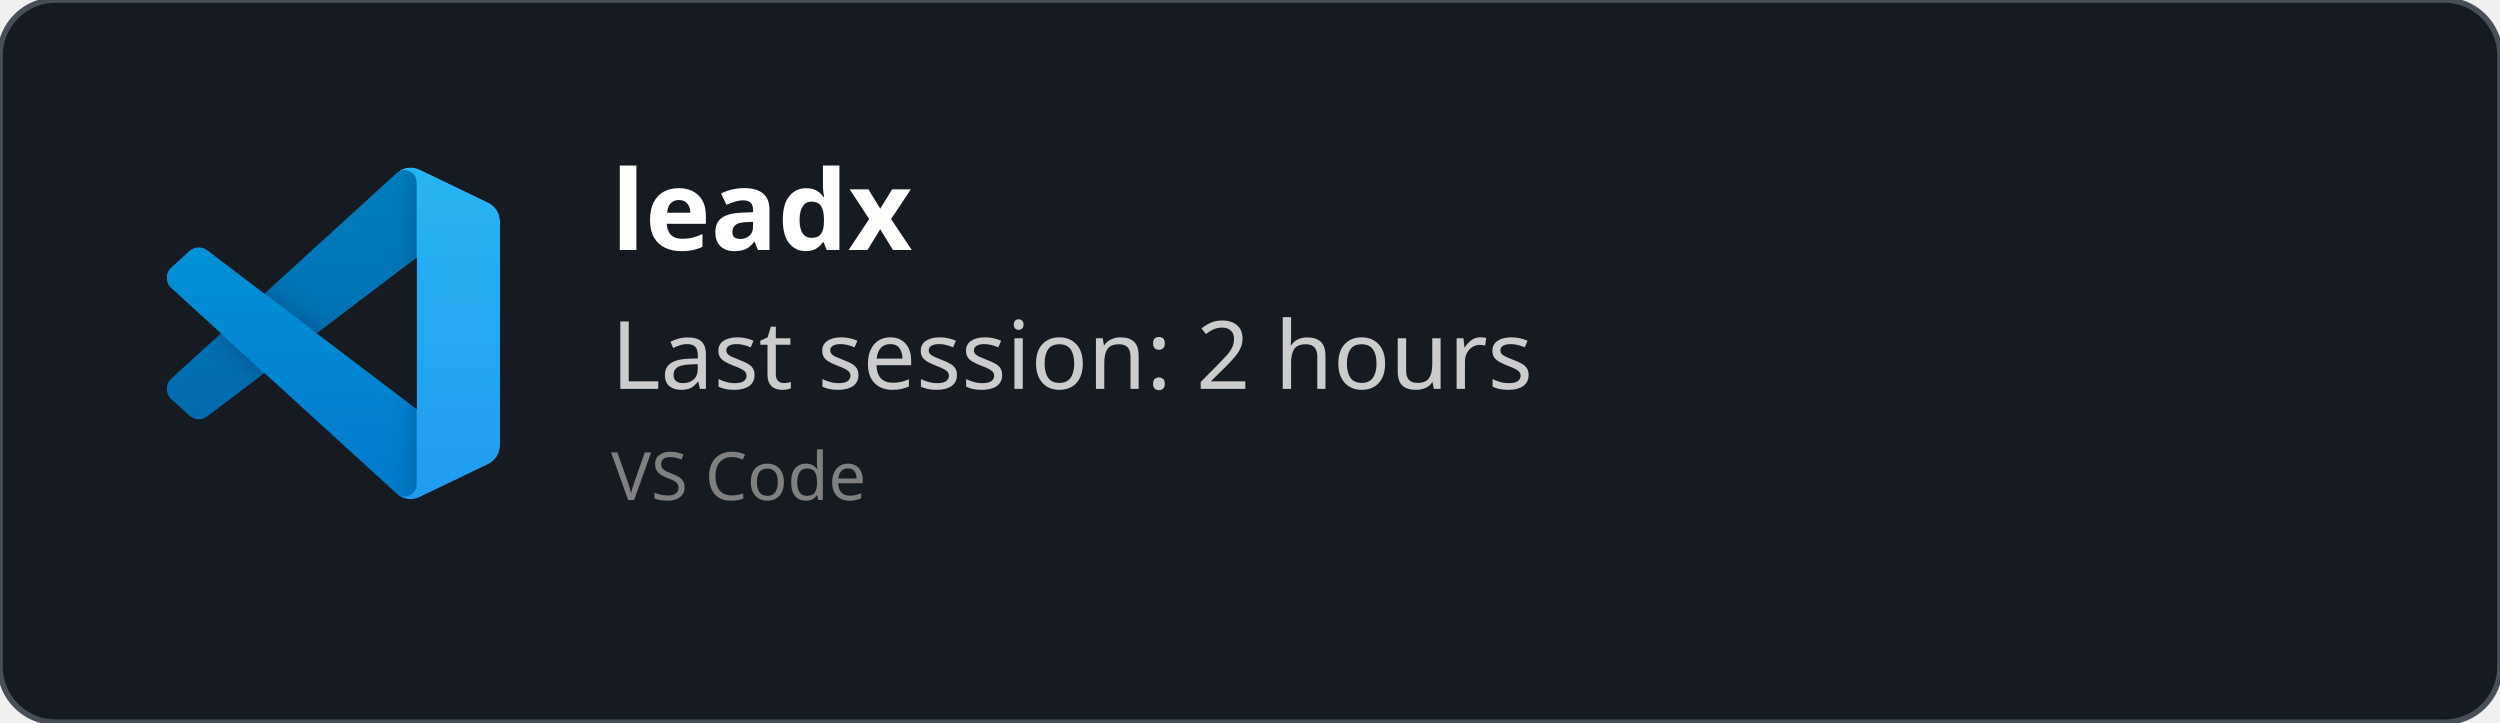
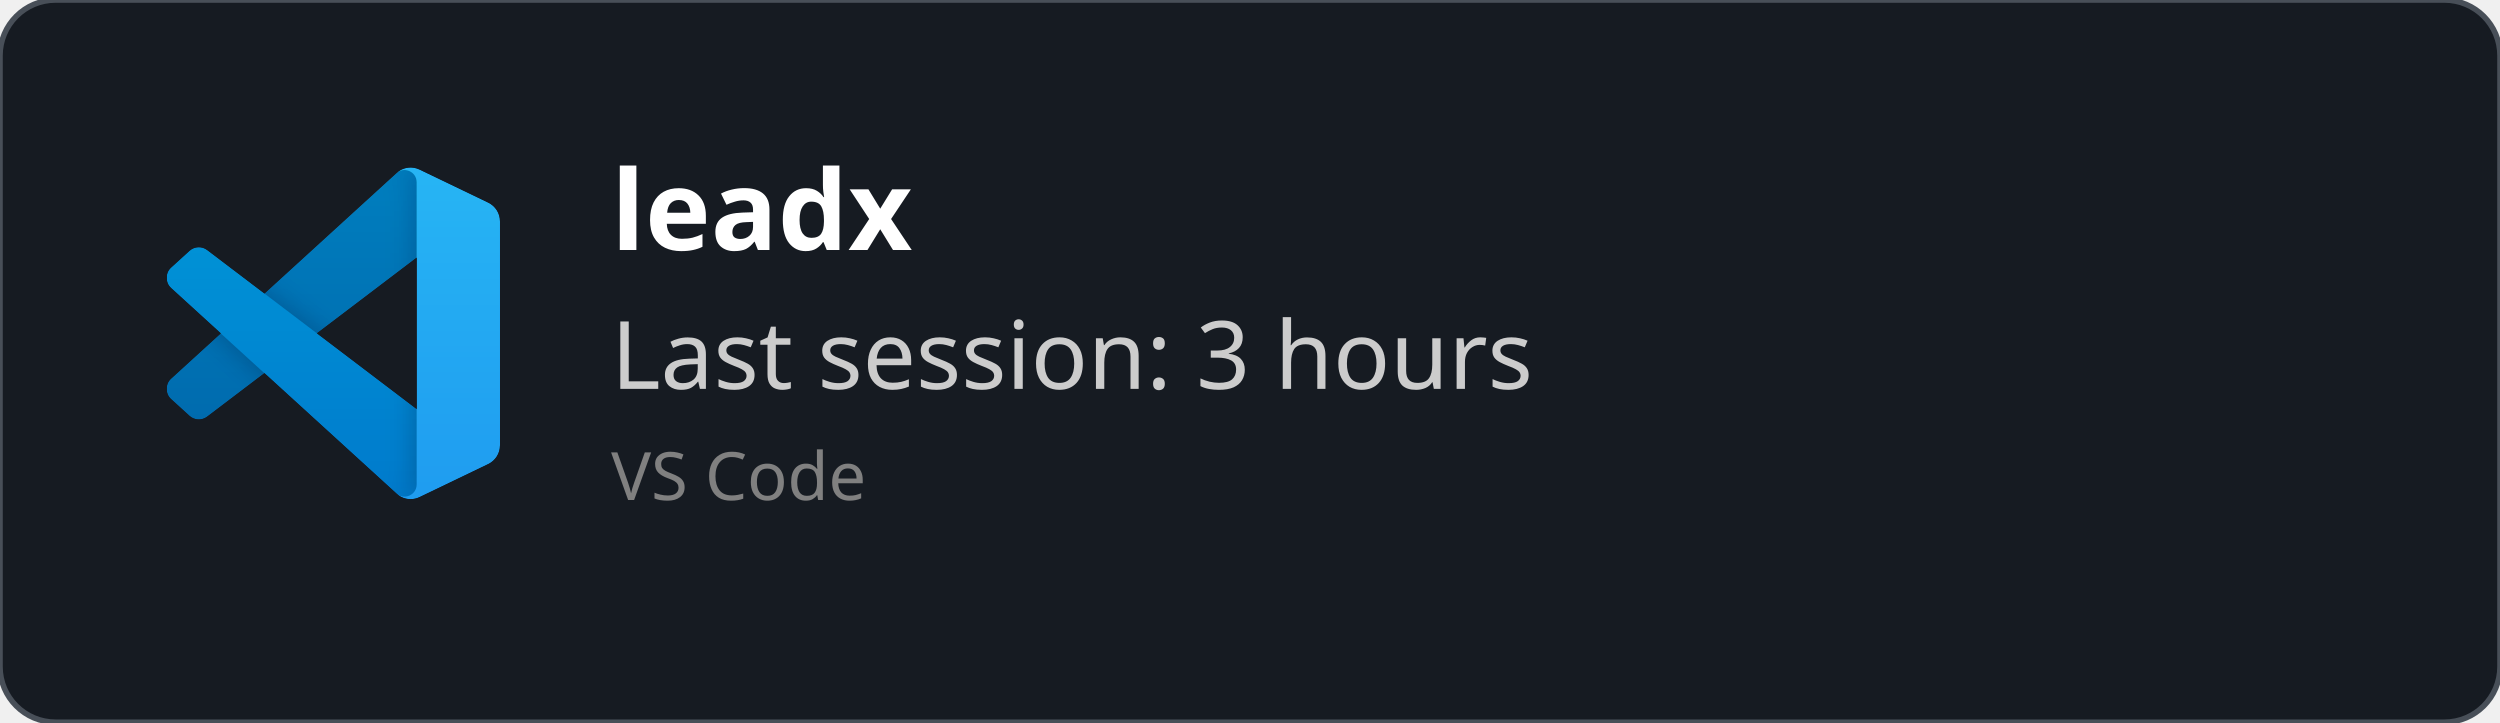
<svg xmlns="http://www.w3.org/2000/svg" width="450" height="130" viewBox="0 0 450 130" fill="none" role="img">
  <style>
    *{
        font-family: 'Segoe UI', Ubuntu, monospace
    }
    </style>
  <defs>
    <clipPath id="horizontalClip" x="20" y="20" width="500" height="200">
      <rect x="90" y="20" width="300" height="50" />
    </clipPath>
  </defs>
  <rect width="450" height="130" fill="rgba(22,27,34)" stroke="#484f58" stroke-width="1" fill-opacity="1" stroke-opacity="1" x="0" y="0" rx="10px" ry="10px">
    </rect>
  <svg width="60" height="60" x="30" y="30" viewBox="0 0 100 100" fill="none" id="vscode">
    <mask id="mask0" mask-type="alpha" maskUnits="userSpaceOnUse" x="0" y="0" width="100" height="100">
      <path fill-rule="evenodd" clip-rule="evenodd" d="M70.912 99.317C72.487 99.931 74.283 99.891 75.873 99.126L96.461 89.22C98.624 88.179 100 85.989 100 83.587V16.413C100 14.011 98.624 11.822 96.461 10.781L75.873 0.874C73.786 -0.13 71.345 0.116 69.513 1.447C69.252 1.637 69.003 1.849 68.769 2.083L29.355 38.041L12.187 25.01C10.589 23.797 8.354 23.896 6.869 25.246L1.363 30.255C-0.453 31.906 -0.455 34.763 1.359 36.417L16.247 50L1.359 63.583C-0.455 65.237 -0.453 68.094 1.363 69.745L6.869 74.754C8.354 76.104 10.589 76.204 12.187 74.99L29.355 61.959L68.769 97.917C69.392 98.541 70.125 99.01 70.912 99.317ZM75.015 27.299L45.109 50L75.015 72.701V27.299Z" fill="white" />
    </mask>
    <g mask="url(#mask0)">
      <path d="M96.461 10.796L75.857 0.876C73.472 -0.273 70.622 0.212 68.75 2.083L1.299 63.583C-0.516 65.237 -0.514 68.094 1.303 69.745L6.813 74.754C8.298 76.104 10.535 76.204 12.134 74.99L93.361 13.37C96.086 11.303 100 13.246 100 16.667V16.427C100 14.027 98.625 11.838 96.461 10.796Z" fill="#0065A9" />
      <g filter="url(#filter0_d)">
        <path d="M96.461 89.204L75.857 99.124C73.472 100.273 70.622 99.788 68.75 97.917L1.299 36.417C-0.516 34.763 -0.514 31.906 1.303 30.255L6.813 25.246C8.298 23.896 10.535 23.796 12.134 25.009L93.361 86.63C96.086 88.697 100 86.754 100 83.333V83.573C100 85.974 98.625 88.162 96.461 89.204Z" fill="#007ACC" />
      </g>
      <g filter="url(#filter1_d)">
        <path d="M75.858 99.126C73.472 100.274 70.622 99.788 68.75 97.917C71.056 100.223 75 98.59 75 95.328V4.672C75 1.41 71.056 -0.223 68.75 2.083C70.622 0.211 73.472 -0.274 75.858 0.874L96.459 10.781C98.623 11.822 100 14.011 100 16.413V83.587C100 85.989 98.623 88.179 96.459 89.22L75.858 99.126Z" fill="#1F9CF0" />
      </g>
      <g style="mix-blend-mode:overlay" opacity="0.25">
        <path fill-rule="evenodd" clip-rule="evenodd" d="M70.851 99.317C72.426 99.931 74.222 99.891 75.812 99.126L96.4 89.22C98.563 88.179 99.939 85.989 99.939 83.587V16.413C99.939 14.011 98.564 11.822 96.4 10.781L75.812 0.874C73.725 -0.13 71.284 0.116 69.453 1.447C69.191 1.637 68.942 1.849 68.708 2.083L29.294 38.041L12.126 25.01C10.528 23.796 8.293 23.896 6.809 25.246L1.302 30.255C-0.513 31.906 -0.515 34.763 1.298 36.417L16.186 50L1.298 63.583C-0.515 65.237 -0.513 68.094 1.302 69.745L6.809 74.754C8.293 76.104 10.528 76.204 12.126 74.99L29.294 61.959L68.708 97.917C69.332 98.54 70.064 99.01 70.851 99.317ZM74.954 27.299L45.048 50L74.954 72.701V27.299Z" fill="url(#paint0_linear)" />
      </g>
    </g>
    <defs>
      <filter id="filter0_d" x="-8.394" y="15.829" width="116.727" height="92.246" filterUnits="userSpaceOnUse" color-interpolation-filters="sRGB">
        <feFlood flood-opacity="0" result="BackgroundImageFix" />
        <feColorMatrix in="SourceAlpha" type="matrix" values="0 0 0 0 0 0 0 0 0 0 0 0 0 0 0 0 0 0 127 0" />
        <feOffset />
        <feGaussianBlur stdDeviation="4.167" />
        <feColorMatrix type="matrix" values="0 0 0 0 0 0 0 0 0 0 0 0 0 0 0 0 0 0 0.25 0" />
        <feBlend mode="overlay" in2="BackgroundImageFix" result="effect1_dropShadow" />
        <feBlend mode="normal" in="SourceGraphic" in2="effect1_dropShadow" result="shape" />
      </filter>
      <filter id="filter1_d" x="60.417" y="-8.076" width="47.917" height="116.151" filterUnits="userSpaceOnUse" color-interpolation-filters="sRGB">
        <feFlood flood-opacity="0" result="BackgroundImageFix" />
        <feColorMatrix in="SourceAlpha" type="matrix" values="0 0 0 0 0 0 0 0 0 0 0 0 0 0 0 0 0 0 127 0" />
        <feOffset />
        <feGaussianBlur stdDeviation="4.167" />
        <feColorMatrix type="matrix" values="0 0 0 0 0 0 0 0 0 0 0 0 0 0 0 0 0 0 0.25 0" />
        <feBlend mode="overlay" in2="BackgroundImageFix" result="effect1_dropShadow" />
        <feBlend mode="normal" in="SourceGraphic" in2="effect1_dropShadow" result="shape" />
      </filter>
      <linearGradient id="paint0_linear" x1="49.939" y1="0.258" x2="49.939" y2="99.742" gradientUnits="userSpaceOnUse">
        <stop stop-color="white" />
        <stop offset="1" stop-color="white" stop-opacity="0" />
      </linearGradient>
    </defs>
  </svg>
  <text x="110" y="45" font-size="20" clip-path="url(#horizontalClip)" font-weight="bold" font-family="Ubuntu" fill="white">
    leadx
    </text>
  <text x="110" y="70" font-size="17px" font-family="Ubuntu" fill="#ccc">
-     Last session: 2 hours
+     Last session: 3 hours
    </text>
  <text x="110" y="90" font-size="12px" font-family="Ubuntu" fill="grey">
    VS Code
    </text>
</svg>
